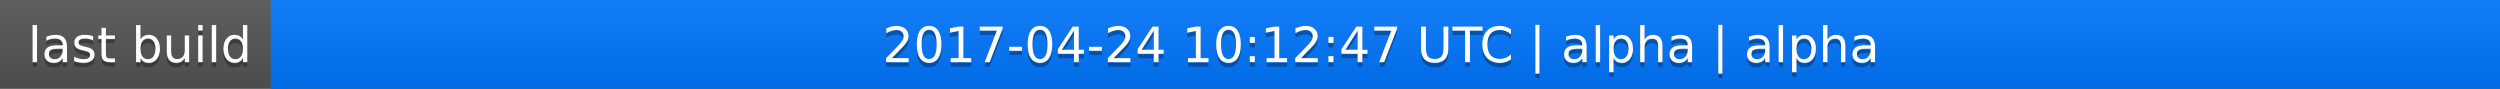
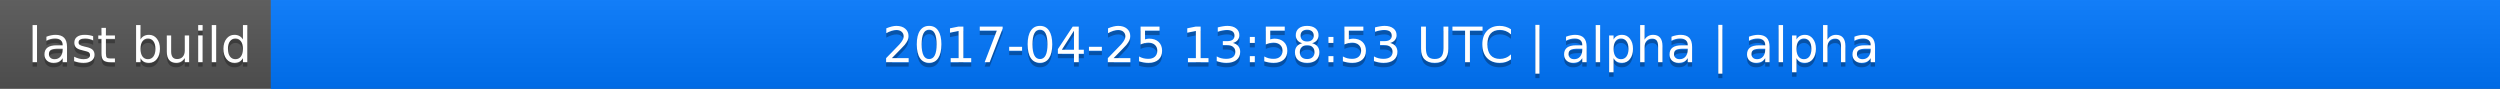
<svg xmlns="http://www.w3.org/2000/svg" width="563" height="20">
  <linearGradient id="a" x2="0" y2="100%">
    <stop offset="0" stop-color="#bbb" stop-opacity=".1" />
    <stop offset="1" stop-opacity=".1" />
  </linearGradient>
  <rect rx="0" width="563" height="20" fill="#555" />
  <rect rx="0" x="61" width="502" height="20" fill="#07f" />
  <path fill="#07f" d="M61 0h4v20h-4z" />
  <rect rx="0" width="563" height="20" fill="url(#a)" />
  <g fill="#fff" text-anchor="middle" font-family="DejaVu Sans,Verdana,Geneva,sans-serif" font-size="11">
    <text x="31.5" y="15" fill="#010101" fill-opacity=".3">last build</text>
    <text x="31.5" y="14">last build</text>
-     <text x="311" y="15" fill="#010101" fill-opacity=".3">2017-04-24 10:12:47 UTC | alpha | alpha</text>
-     <text x="311" y="14">2017-04-24 10:12:47 UTC | alpha | alpha</text>
+     <text x="311" y="15" fill="#010101" fill-opacity=".3">2017-04-25 13:58:53 UTC | alpha | alpha</text>
+     <text x="311" y="14">2017-04-25 13:58:53 UTC | alpha | alpha</text>
  </g>
</svg>
